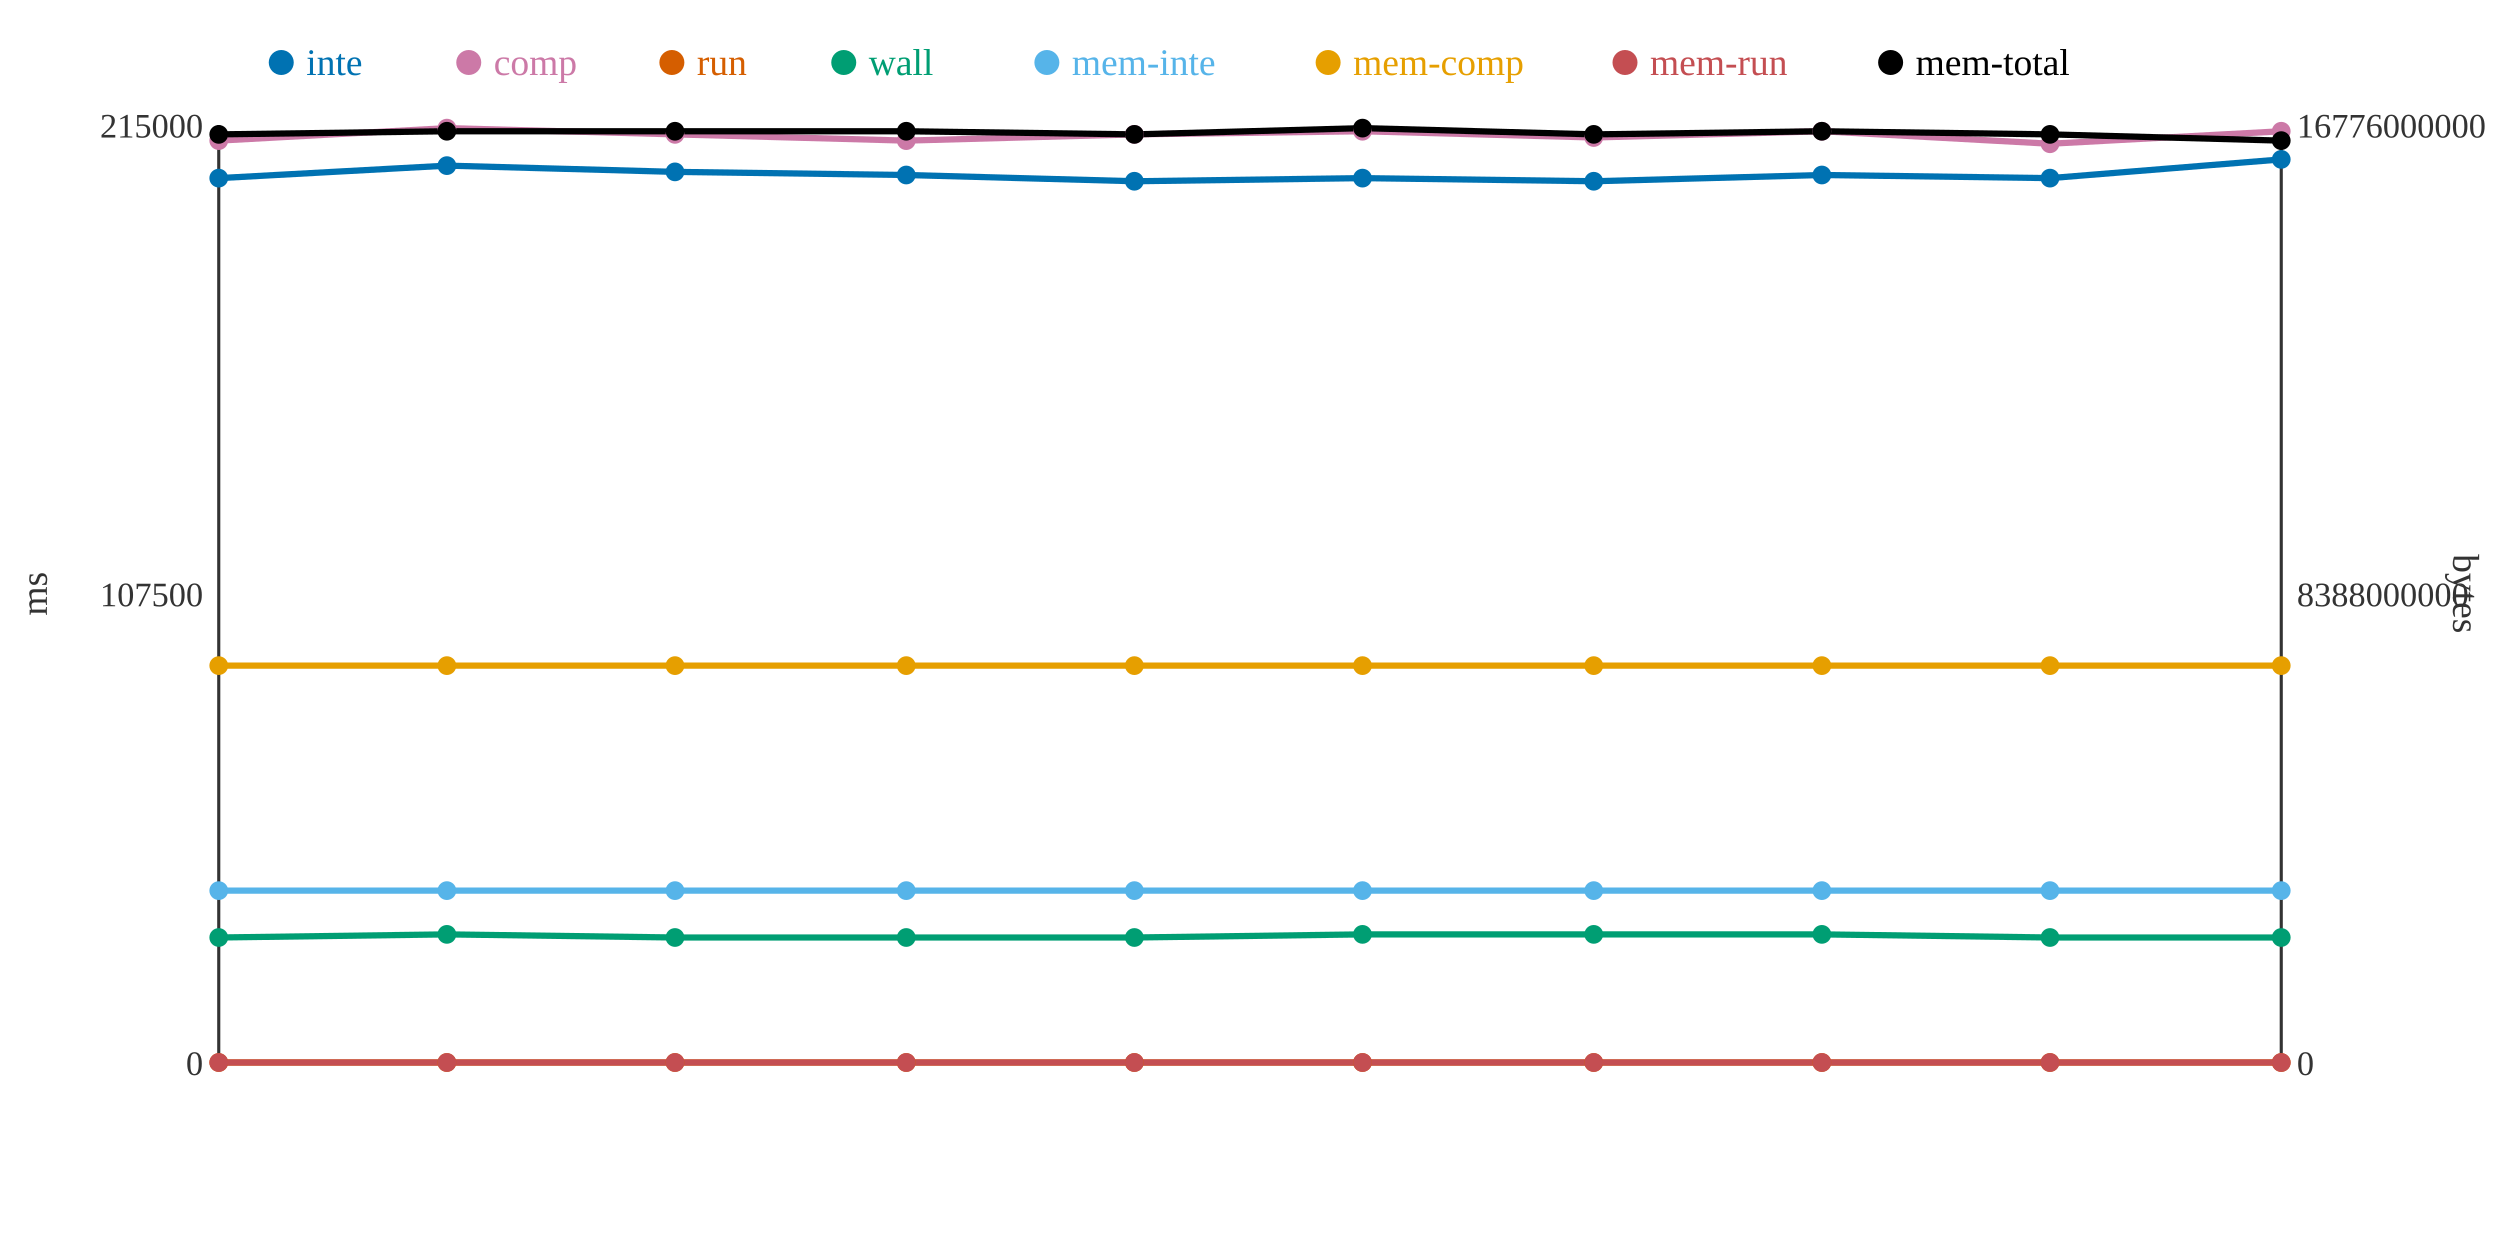
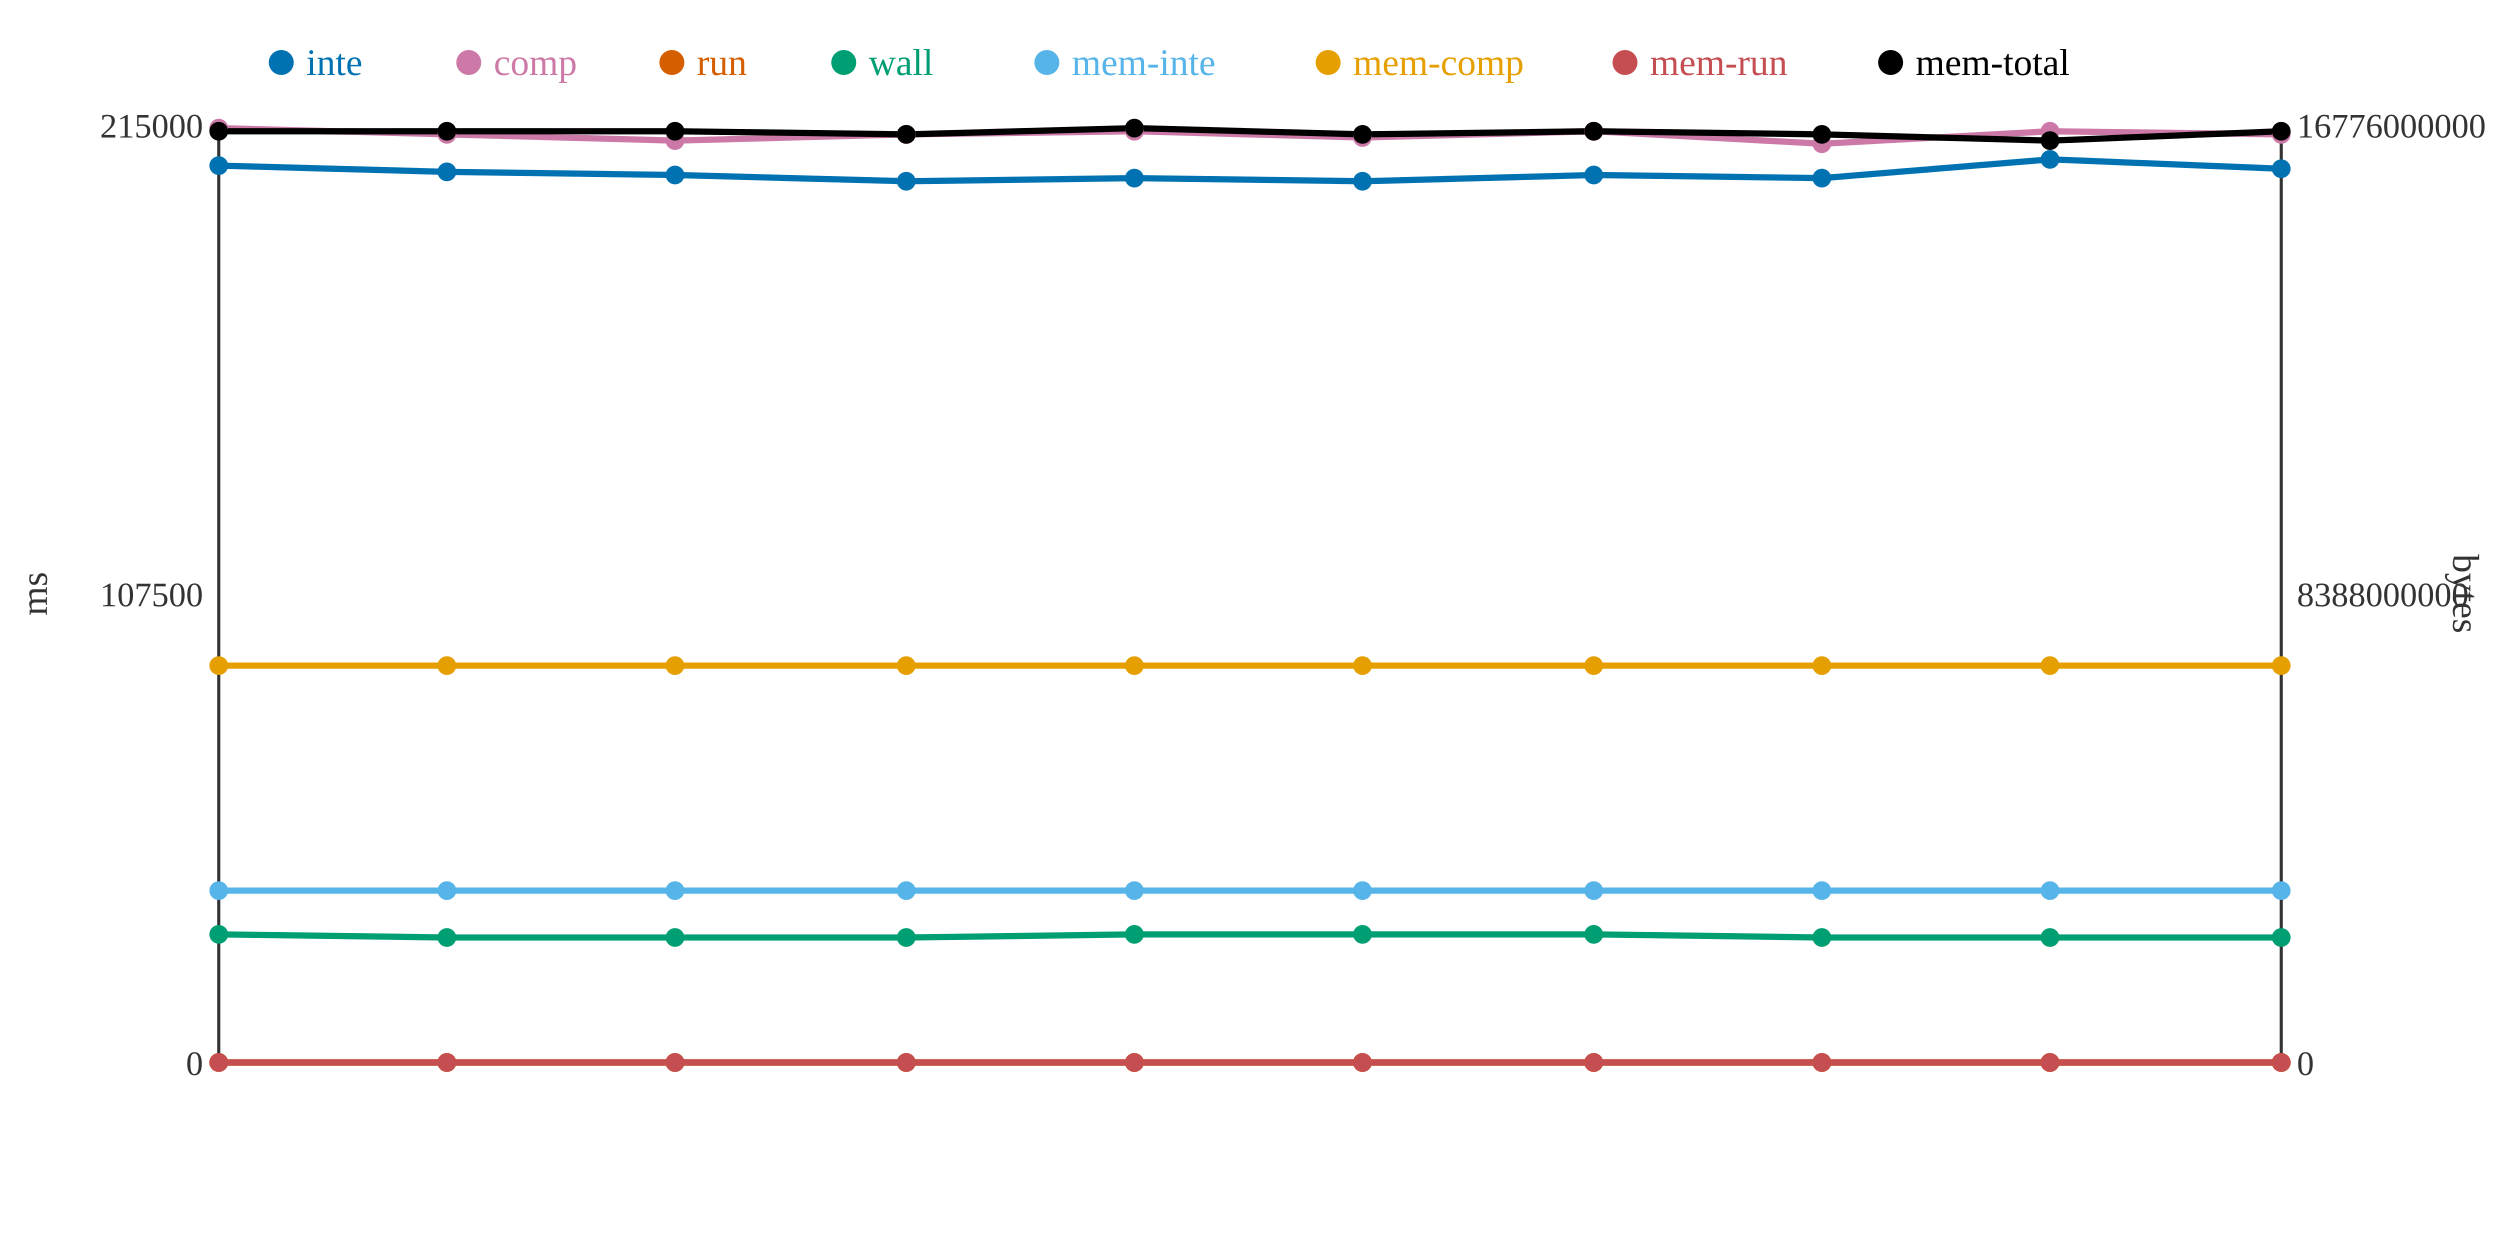
<svg xmlns="http://www.w3.org/2000/svg" width="800" height="400">
  <rect width="800" height="400" fill="white" />
  <line x1="70" y1="40" x2="70" y2="340" stroke="#333" stroke-width="1" />
  <line x1="70" y1="340" x2="730" y2="340" stroke="#333" stroke-width="1" />
  <line x1="730" y1="40" x2="730" y2="340" stroke="#333" stroke-width="1" />
  <text x="65" y="344" text-anchor="end" font-size="11" fill="#333">0</text>
  <text x="65" y="194" text-anchor="end" font-size="11" fill="#333">107500</text>
  <text x="65" y="44" text-anchor="end" font-size="11" fill="#333">215000</text>
  <text x="15" y="190" text-anchor="middle" font-size="12" fill="#333" transform="rotate(-90 15 190)">ms</text>
  <text x="735" y="344" text-anchor="start" font-size="11" fill="#333">0</text>
  <text x="735" y="194" text-anchor="start" font-size="11" fill="#333">8388000000</text>
  <text x="735" y="44" text-anchor="start" font-size="11" fill="#333">16776000000</text>
  <text x="785" y="190" text-anchor="middle" font-size="12" fill="#333" transform="rotate(90 785 190)">bytes</text>
-   <polyline points="70,57 143,53 216,55 290,56 363,58 436,57 510,58 583,56 656,57 730,51" fill="none" stroke="#0072B2" stroke-width="2" />
-   <polyline points="70,45 143,41 216,43 290,45 363,43 436,42 510,44 583,42 656,46 730,42" fill="none" stroke="#CC79A7" stroke-width="2" />
+   <polyline points="70,53 143,55 216,56 290,58 363,57 436,58 510,56 583,57 656,51 730,54" fill="none" stroke="#0072B2" stroke-width="2" />
+   <polyline points="70,41 143,43 216,45 290,43 363,42 436,44 510,42 583,46 656,42 730,43" fill="none" stroke="#CC79A7" stroke-width="2" />
  <polyline points="70,340 143,340 216,340 290,340 363,340 436,340 510,340 583,340 656,340 730,340" fill="none" stroke="#D55E00" stroke-width="2" />
-   <polyline points="70,300 143,299 216,300 290,300 363,300 436,299 510,299 583,299 656,300 730,300" fill="none" stroke="#009E73" stroke-width="2" />
+   <polyline points="70,299 143,300 216,300 290,300 363,299 436,299 510,299 583,300 656,300 730,300" fill="none" stroke="#009E73" stroke-width="2" />
  <polyline points="70,285 143,285 216,285 290,285 363,285 436,285 510,285 583,285 656,285 730,285" fill="none" stroke="#56B4E9" stroke-width="2" />
  <polyline points="70,213 143,213 216,213 290,213 363,213 436,213 510,213 583,213 656,213 730,213" fill="none" stroke="#E69F00" stroke-width="2" />
  <polyline points="70,340 143,340 216,340 290,340 363,340 436,340 510,340 583,340 656,340 730,340" fill="none" stroke="#C44E52" stroke-width="2" />
-   <polyline points="70,43 143,42 216,42 290,42 363,43 436,41 510,43 583,42 656,43 730,45" fill="none" stroke="#000000" stroke-width="2" />
-   <circle cx="70" cy="57" r="3" fill="#0072B2" />
-   <circle cx="70" cy="45" r="3" fill="#CC79A7" />
+   <polyline points="70,42 143,42 216,42 290,43 363,41 436,43 510,42 583,43 656,45 730,42" fill="none" stroke="#000000" stroke-width="2" />
+   <circle cx="70" cy="53" r="3" fill="#0072B2" />
+   <circle cx="70" cy="41" r="3" fill="#CC79A7" />
  <circle cx="70" cy="340" r="3" fill="#D55E00" />
-   <circle cx="70" cy="300" r="3" fill="#009E73" />
+   <circle cx="70" cy="299" r="3" fill="#009E73" />
  <circle cx="70" cy="285" r="3" fill="#56B4E9" />
  <circle cx="70" cy="213" r="3" fill="#E69F00" />
  <circle cx="70" cy="340" r="3" fill="#C44E52" />
-   <circle cx="70" cy="43" r="3" fill="#000000" />
-   <circle cx="143" cy="53" r="3" fill="#0072B2" />
-   <circle cx="143" cy="41" r="3" fill="#CC79A7" />
+   <circle cx="70" cy="42" r="3" fill="#000000" />
+   <circle cx="143" cy="55" r="3" fill="#0072B2" />
+   <circle cx="143" cy="43" r="3" fill="#CC79A7" />
  <circle cx="143" cy="340" r="3" fill="#D55E00" />
-   <circle cx="143" cy="299" r="3" fill="#009E73" />
+   <circle cx="143" cy="300" r="3" fill="#009E73" />
  <circle cx="143" cy="285" r="3" fill="#56B4E9" />
  <circle cx="143" cy="213" r="3" fill="#E69F00" />
  <circle cx="143" cy="340" r="3" fill="#C44E52" />
  <circle cx="143" cy="42" r="3" fill="#000000" />
-   <circle cx="216" cy="55" r="3" fill="#0072B2" />
-   <circle cx="216" cy="43" r="3" fill="#CC79A7" />
+   <circle cx="216" cy="56" r="3" fill="#0072B2" />
+   <circle cx="216" cy="45" r="3" fill="#CC79A7" />
  <circle cx="216" cy="340" r="3" fill="#D55E00" />
  <circle cx="216" cy="300" r="3" fill="#009E73" />
  <circle cx="216" cy="285" r="3" fill="#56B4E9" />
  <circle cx="216" cy="213" r="3" fill="#E69F00" />
  <circle cx="216" cy="340" r="3" fill="#C44E52" />
  <circle cx="216" cy="42" r="3" fill="#000000" />
-   <circle cx="290" cy="56" r="3" fill="#0072B2" />
-   <circle cx="290" cy="45" r="3" fill="#CC79A7" />
+   <circle cx="290" cy="58" r="3" fill="#0072B2" />
+   <circle cx="290" cy="43" r="3" fill="#CC79A7" />
  <circle cx="290" cy="340" r="3" fill="#D55E00" />
  <circle cx="290" cy="300" r="3" fill="#009E73" />
  <circle cx="290" cy="285" r="3" fill="#56B4E9" />
  <circle cx="290" cy="213" r="3" fill="#E69F00" />
  <circle cx="290" cy="340" r="3" fill="#C44E52" />
-   <circle cx="290" cy="42" r="3" fill="#000000" />
-   <circle cx="363" cy="58" r="3" fill="#0072B2" />
-   <circle cx="363" cy="43" r="3" fill="#CC79A7" />
+   <circle cx="290" cy="43" r="3" fill="#000000" />
+   <circle cx="363" cy="57" r="3" fill="#0072B2" />
+   <circle cx="363" cy="42" r="3" fill="#CC79A7" />
  <circle cx="363" cy="340" r="3" fill="#D55E00" />
-   <circle cx="363" cy="300" r="3" fill="#009E73" />
+   <circle cx="363" cy="299" r="3" fill="#009E73" />
  <circle cx="363" cy="285" r="3" fill="#56B4E9" />
  <circle cx="363" cy="213" r="3" fill="#E69F00" />
  <circle cx="363" cy="340" r="3" fill="#C44E52" />
-   <circle cx="363" cy="43" r="3" fill="#000000" />
-   <circle cx="436" cy="57" r="3" fill="#0072B2" />
-   <circle cx="436" cy="42" r="3" fill="#CC79A7" />
+   <circle cx="363" cy="41" r="3" fill="#000000" />
+   <circle cx="436" cy="58" r="3" fill="#0072B2" />
+   <circle cx="436" cy="44" r="3" fill="#CC79A7" />
  <circle cx="436" cy="340" r="3" fill="#D55E00" />
  <circle cx="436" cy="299" r="3" fill="#009E73" />
  <circle cx="436" cy="285" r="3" fill="#56B4E9" />
  <circle cx="436" cy="213" r="3" fill="#E69F00" />
  <circle cx="436" cy="340" r="3" fill="#C44E52" />
-   <circle cx="436" cy="41" r="3" fill="#000000" />
-   <circle cx="510" cy="58" r="3" fill="#0072B2" />
-   <circle cx="510" cy="44" r="3" fill="#CC79A7" />
+   <circle cx="436" cy="43" r="3" fill="#000000" />
+   <circle cx="510" cy="56" r="3" fill="#0072B2" />
+   <circle cx="510" cy="42" r="3" fill="#CC79A7" />
  <circle cx="510" cy="340" r="3" fill="#D55E00" />
  <circle cx="510" cy="299" r="3" fill="#009E73" />
  <circle cx="510" cy="285" r="3" fill="#56B4E9" />
  <circle cx="510" cy="213" r="3" fill="#E69F00" />
  <circle cx="510" cy="340" r="3" fill="#C44E52" />
-   <circle cx="510" cy="43" r="3" fill="#000000" />
-   <circle cx="583" cy="56" r="3" fill="#0072B2" />
-   <circle cx="583" cy="42" r="3" fill="#CC79A7" />
+   <circle cx="510" cy="42" r="3" fill="#000000" />
+   <circle cx="583" cy="57" r="3" fill="#0072B2" />
+   <circle cx="583" cy="46" r="3" fill="#CC79A7" />
  <circle cx="583" cy="340" r="3" fill="#D55E00" />
-   <circle cx="583" cy="299" r="3" fill="#009E73" />
+   <circle cx="583" cy="300" r="3" fill="#009E73" />
  <circle cx="583" cy="285" r="3" fill="#56B4E9" />
  <circle cx="583" cy="213" r="3" fill="#E69F00" />
  <circle cx="583" cy="340" r="3" fill="#C44E52" />
-   <circle cx="583" cy="42" r="3" fill="#000000" />
-   <circle cx="656" cy="57" r="3" fill="#0072B2" />
-   <circle cx="656" cy="46" r="3" fill="#CC79A7" />
+   <circle cx="583" cy="43" r="3" fill="#000000" />
+   <circle cx="656" cy="51" r="3" fill="#0072B2" />
+   <circle cx="656" cy="42" r="3" fill="#CC79A7" />
  <circle cx="656" cy="340" r="3" fill="#D55E00" />
  <circle cx="656" cy="300" r="3" fill="#009E73" />
  <circle cx="656" cy="285" r="3" fill="#56B4E9" />
  <circle cx="656" cy="213" r="3" fill="#E69F00" />
  <circle cx="656" cy="340" r="3" fill="#C44E52" />
-   <circle cx="656" cy="43" r="3" fill="#000000" />
-   <circle cx="730" cy="51" r="3" fill="#0072B2" />
-   <circle cx="730" cy="42" r="3" fill="#CC79A7" />
+   <circle cx="656" cy="45" r="3" fill="#000000" />
+   <circle cx="730" cy="54" r="3" fill="#0072B2" />
+   <circle cx="730" cy="43" r="3" fill="#CC79A7" />
  <circle cx="730" cy="340" r="3" fill="#D55E00" />
  <circle cx="730" cy="300" r="3" fill="#009E73" />
  <circle cx="730" cy="285" r="3" fill="#56B4E9" />
  <circle cx="730" cy="213" r="3" fill="#E69F00" />
  <circle cx="730" cy="340" r="3" fill="#C44E52" />
-   <circle cx="730" cy="45" r="3" fill="#000000" />
+   <circle cx="730" cy="42" r="3" fill="#000000" />
  <circle cx="90" cy="20" r="4" fill="#0072B2" />
  <text x="98" y="24" text-anchor="start" font-size="12" fill="#0072B2">inte</text>
  <circle cx="150" cy="20" r="4" fill="#CC79A7" />
  <text x="158" y="24" text-anchor="start" font-size="12" fill="#CC79A7">comp</text>
  <circle cx="215" cy="20" r="4" fill="#D55E00" />
  <text x="223" y="24" text-anchor="start" font-size="12" fill="#D55E00">run</text>
  <circle cx="270" cy="20" r="4" fill="#009E73" />
  <text x="278" y="24" text-anchor="start" font-size="12" fill="#009E73">wall</text>
  <circle cx="335" cy="20" r="4" fill="#56B4E9" />
  <text x="343" y="24" text-anchor="start" font-size="12" fill="#56B4E9">mem-inte</text>
  <circle cx="425" cy="20" r="4" fill="#E69F00" />
  <text x="433" y="24" text-anchor="start" font-size="12" fill="#E69F00">mem-comp</text>
  <circle cx="520" cy="20" r="4" fill="#C44E52" />
  <text x="528" y="24" text-anchor="start" font-size="12" fill="#C44E52">mem-run</text>
  <circle cx="605" cy="20" r="4" fill="#000000" />
  <text x="613" y="24" text-anchor="start" font-size="12" fill="#000000">mem-total</text>
</svg>
